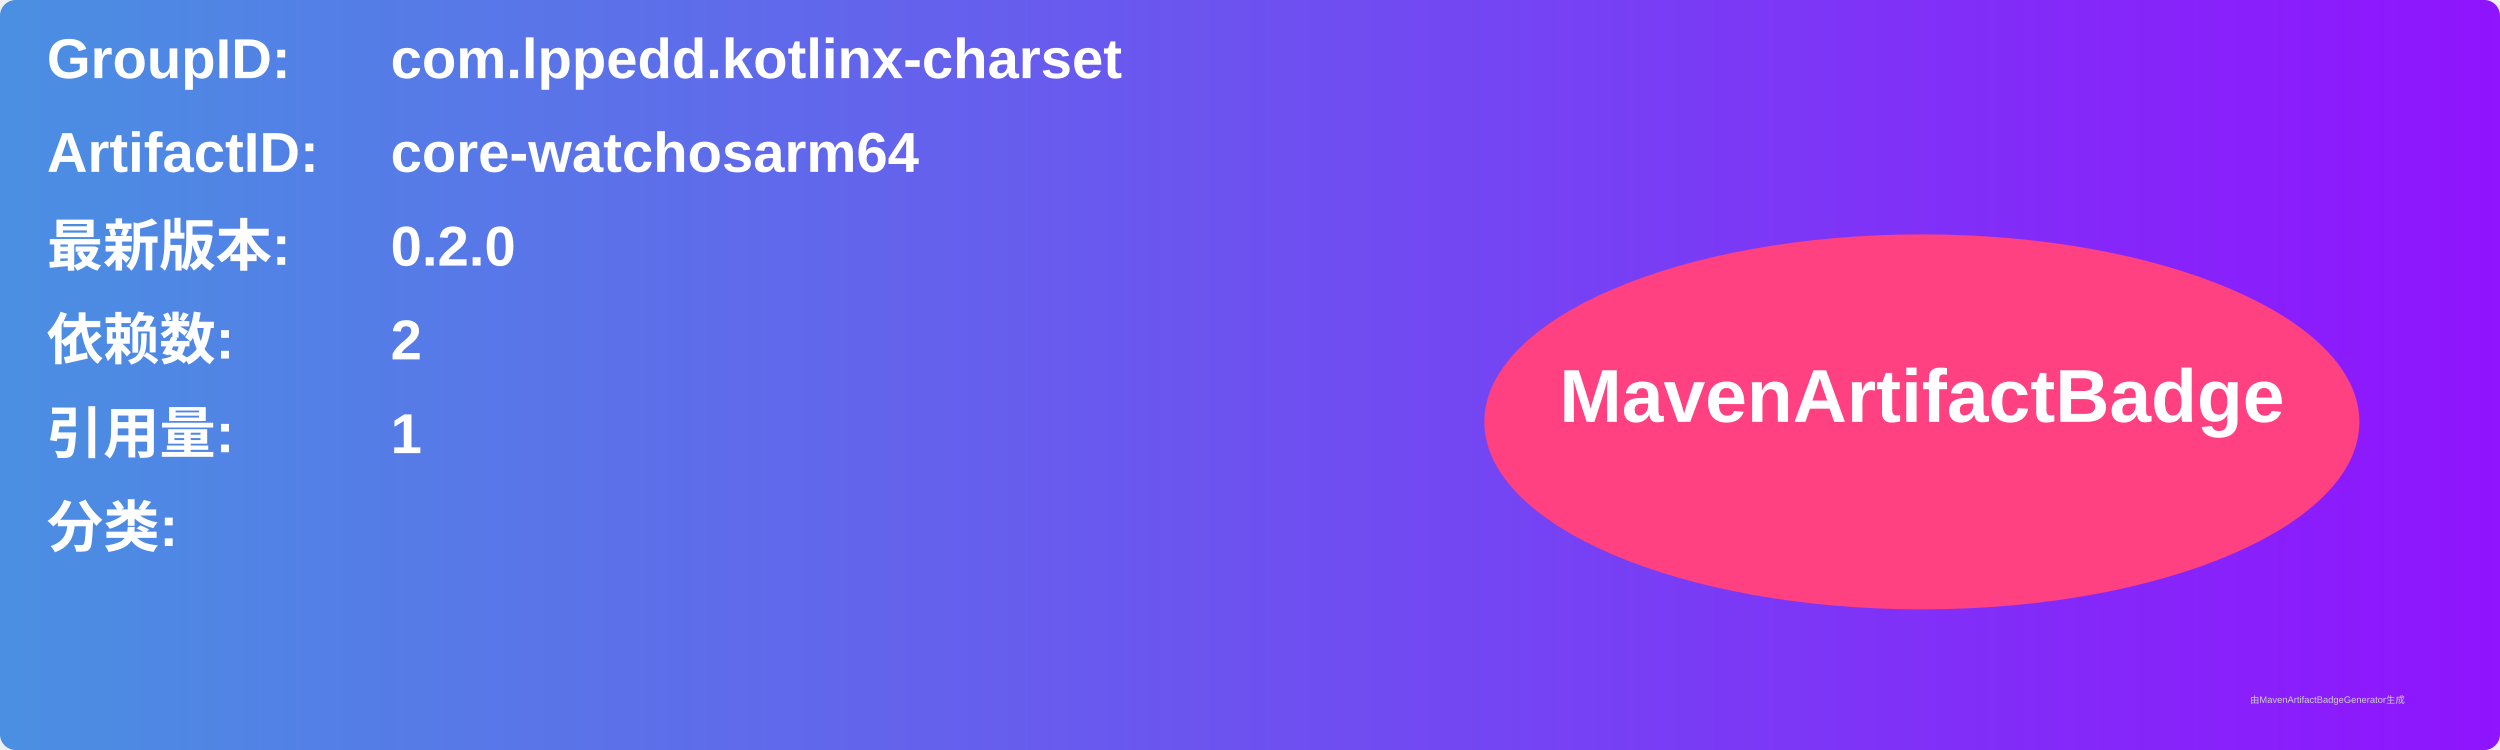
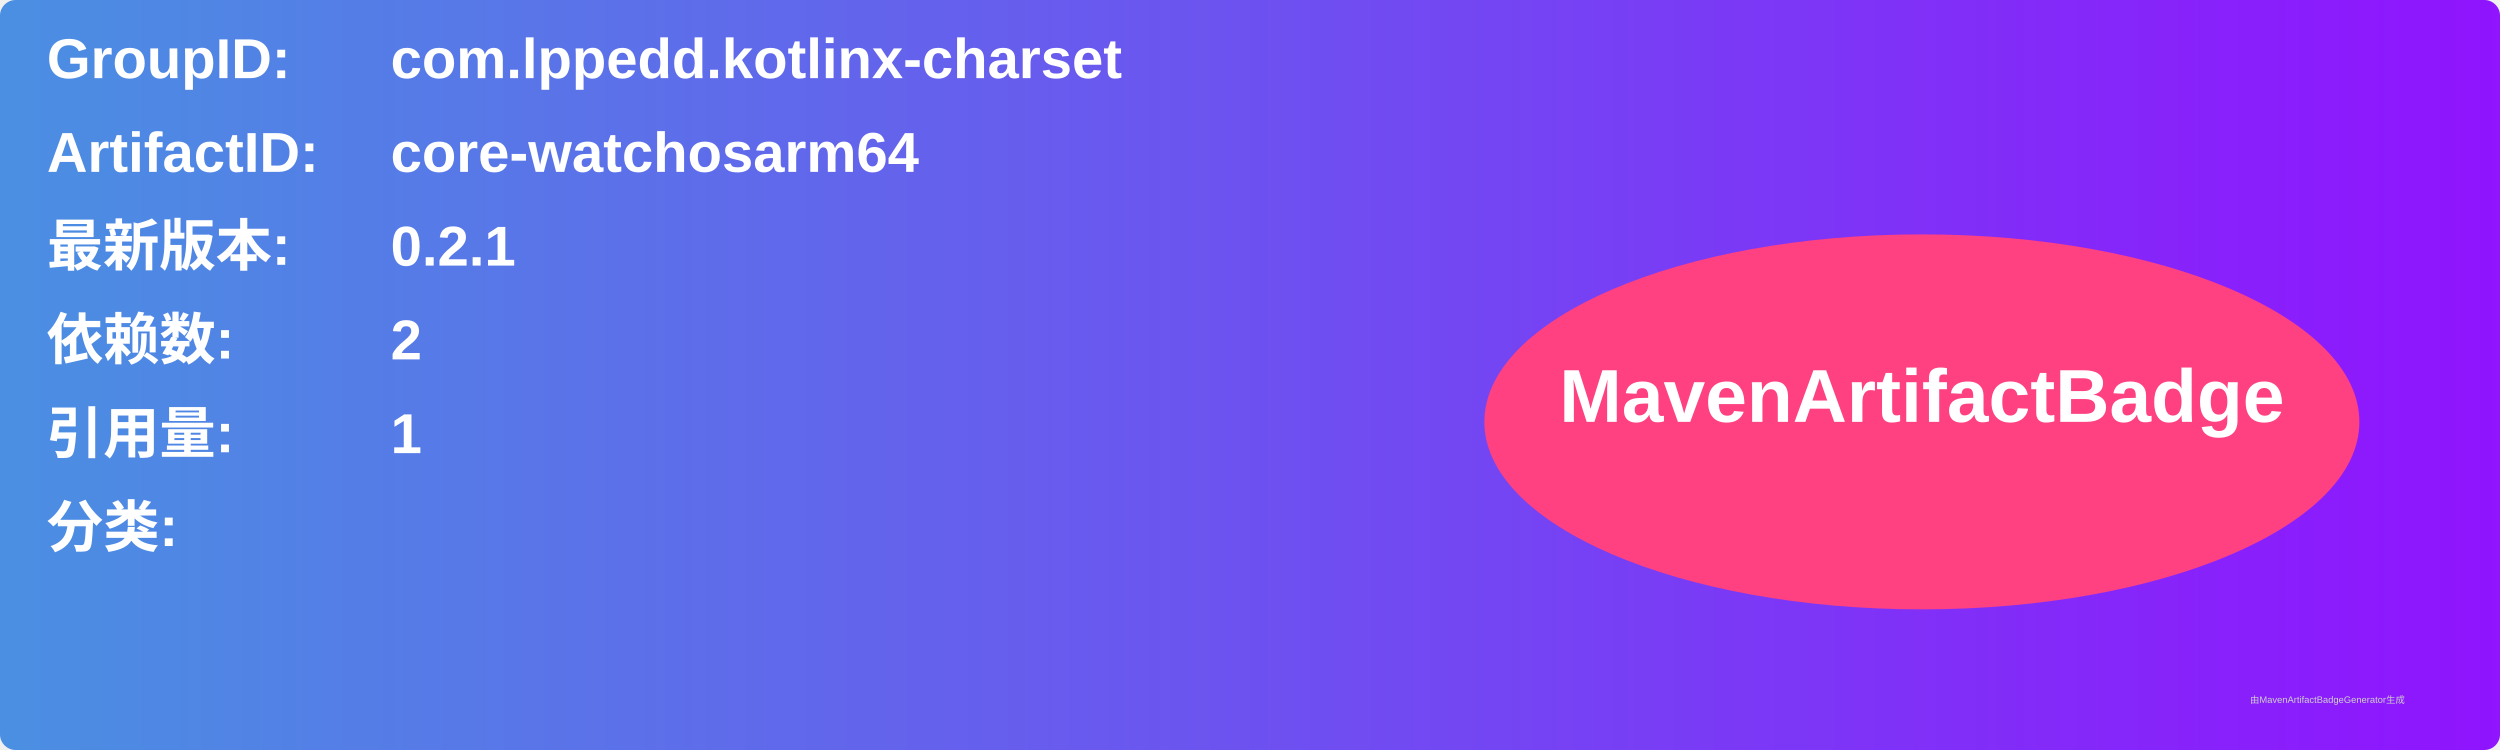
<svg xmlns="http://www.w3.org/2000/svg" width="800" height="240" viewBox="0 0 800 240">
  <linearGradient id="grad" x1="0%" y1="0%" x2="100%" y2="0%">
    <stop offset="0%" stop-color="#4a90e2" />
    <stop offset="100%" stop-color="#9013fe" />
  </linearGradient>
  <rect width="100%" height="100%" rx="5" ry="5" fill="url(#grad)" />
  <g transform="translate(15, 15)">
    <text x="0" y="10" font-family="Arial" font-size="18" fill="white" font-weight="bold" width="260">GroupID:</text>
    <text x="110" y="10" font-family="Arial" font-size="18" fill="white" font-weight="bold" width="460">com.lppedd.kotlinx-charset</text>
    <text x="0" y="40" font-family="Arial" font-size="18" fill="white" font-weight="bold" width="260">ArtifactID:</text>
    <text x="110" y="40" font-family="Arial" font-size="18" fill="white" font-weight="bold" width="460">core-watchosarm64</text>
    <text x="0" y="70" font-family="Arial" font-size="18" fill="white" font-weight="bold">最新版本:</text>
    <text x="110" y="70" font-family="Arial" font-size="18" fill="white" font-weight="bold">
-       <tspan font-weight="bold">0.2.0</tspan>
+       <tspan font-weight="bold">0.2.1</tspan>
    </text>
    <text x="0" y="100" font-family="Arial" font-size="18" fill="white" font-weight="bold">依赖数: </text>
    <text x="110" y="100" font-family="Arial" font-size="18" fill="white">
      <tspan font-weight="bold">2</tspan>
    </text>
    <text x="0" y="130" font-family="Arial" font-size="18" fill="white" font-weight="bold">引用量: </text>
    <text x="110" y="130" font-family="Arial" font-size="18" fill="white">
      <tspan font-weight="bold">1</tspan>
    </text>
    <text x="0" y="160" font-family="Arial" font-size="18" fill="white" font-weight="bold">分类:</text>
    <text x="10" y="190" font-family="Arial" font-size="10" fill="white">
      <tspan font-weight="bold" />
    </text>
    <ellipse cx="600" cy="120" rx="140" ry="60" fill="#ff4081" />
    <text x="600" y="120" text-anchor="middle" font-family="Arial" font-size="24" fill="white" font-weight="bold">MavenArtifactBadge</text>
  </g>
  <text x="720" y="225" font-family="Arial" font-size="3" fill="#d0d0d0">由MavenArtifactBadgeGenerator生成</text>
</svg>
